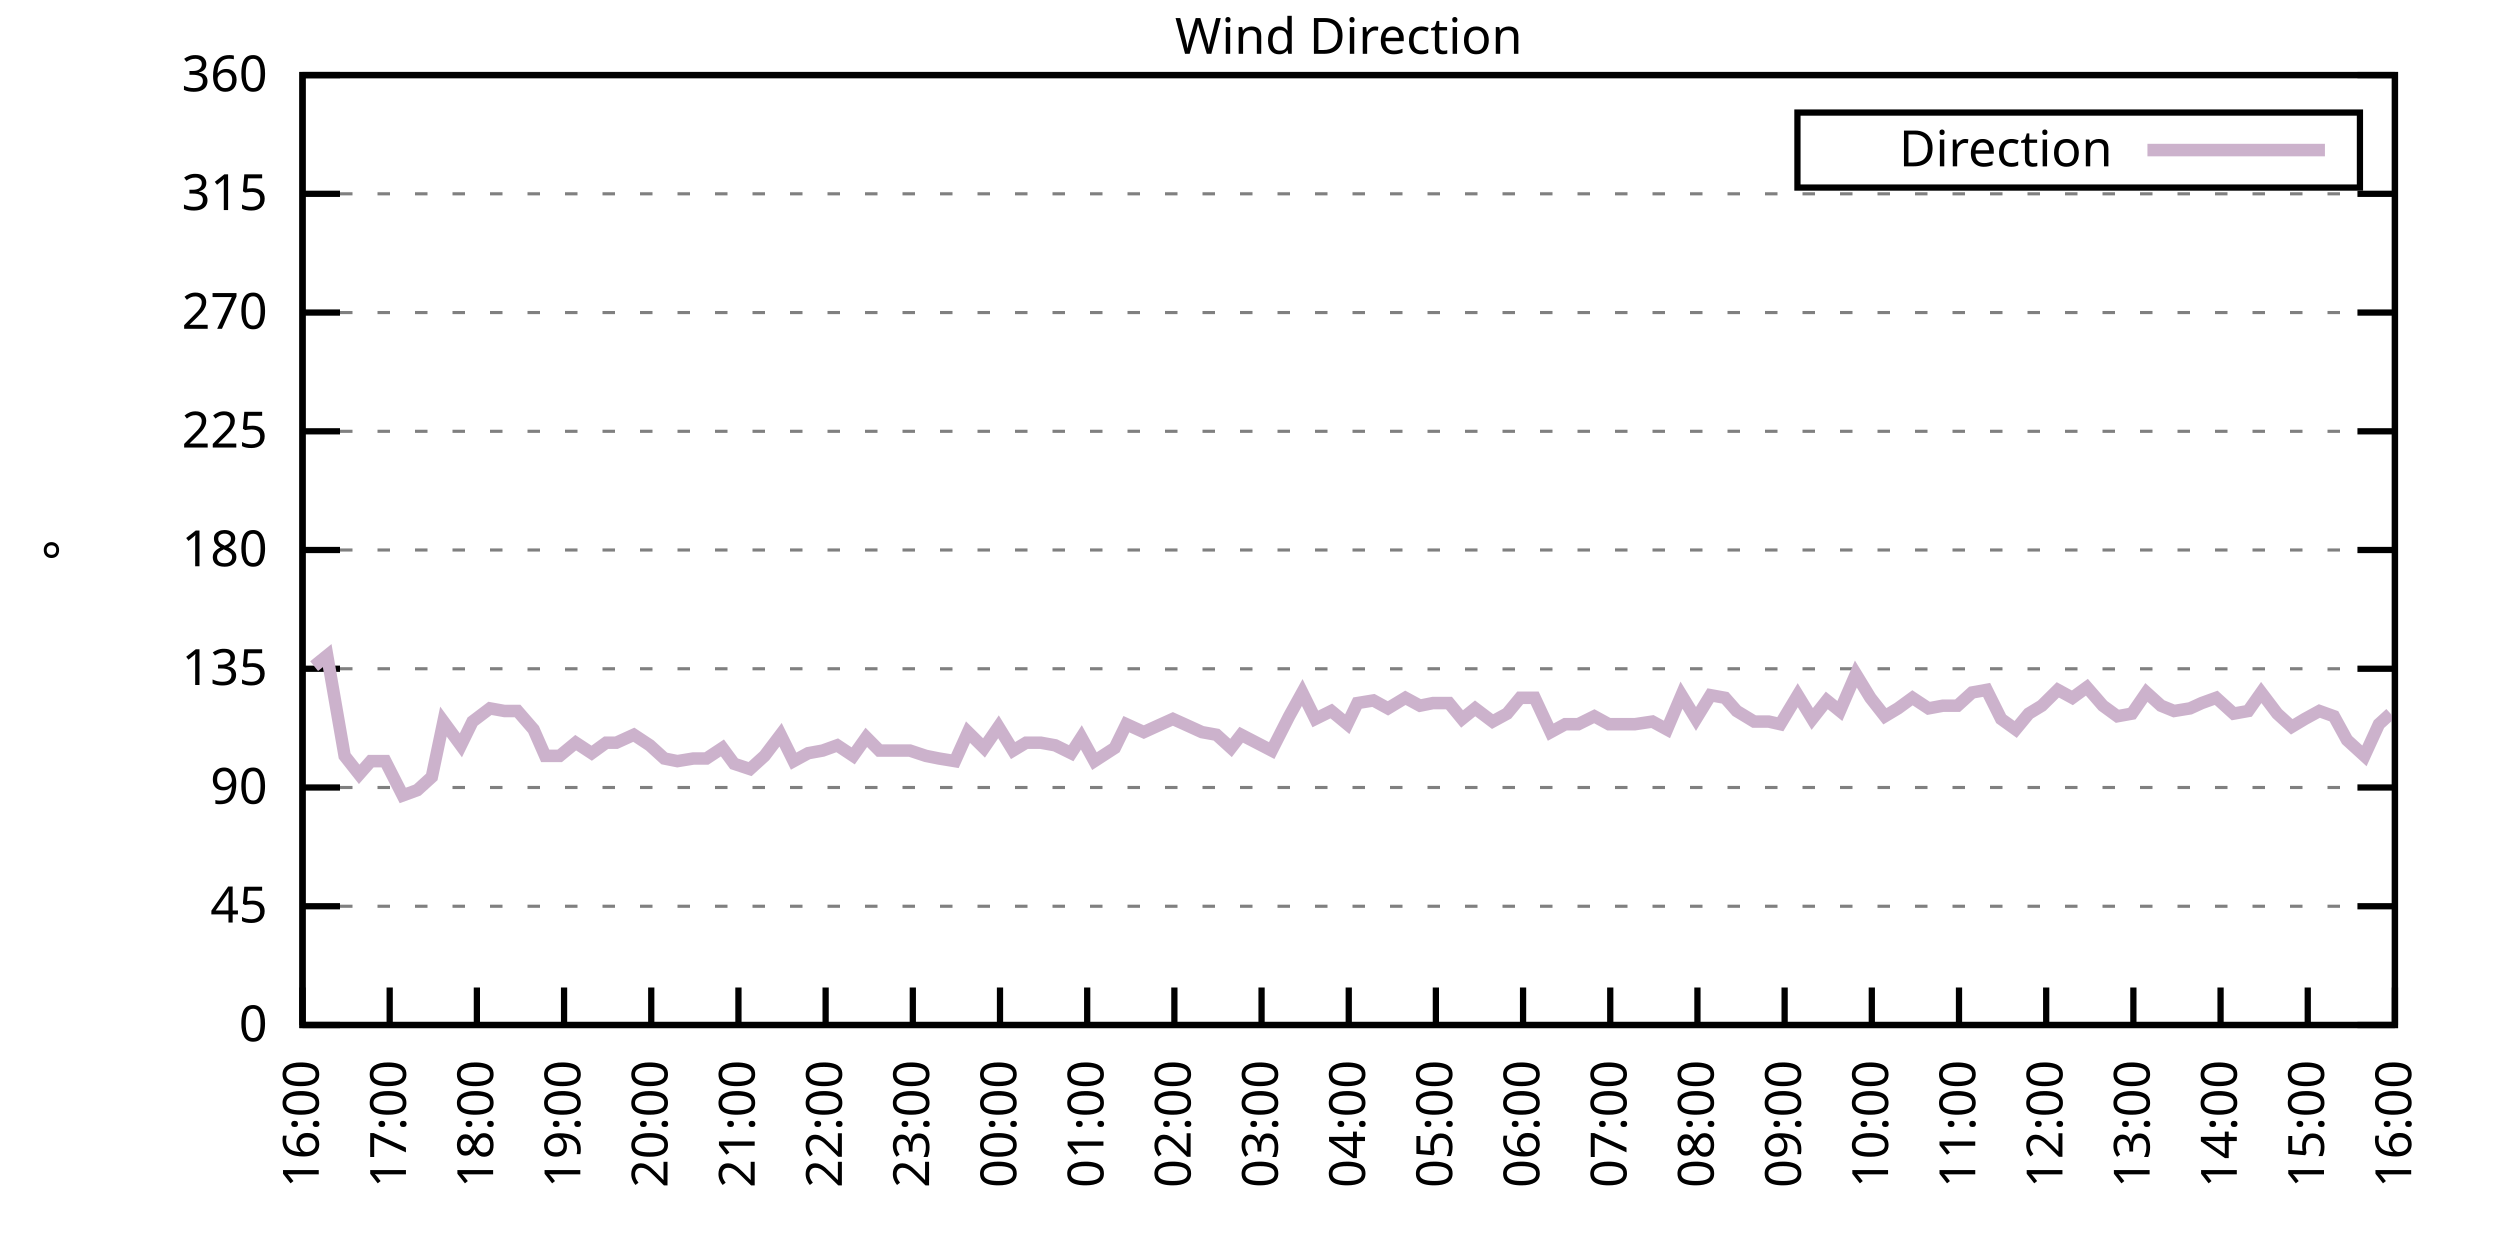
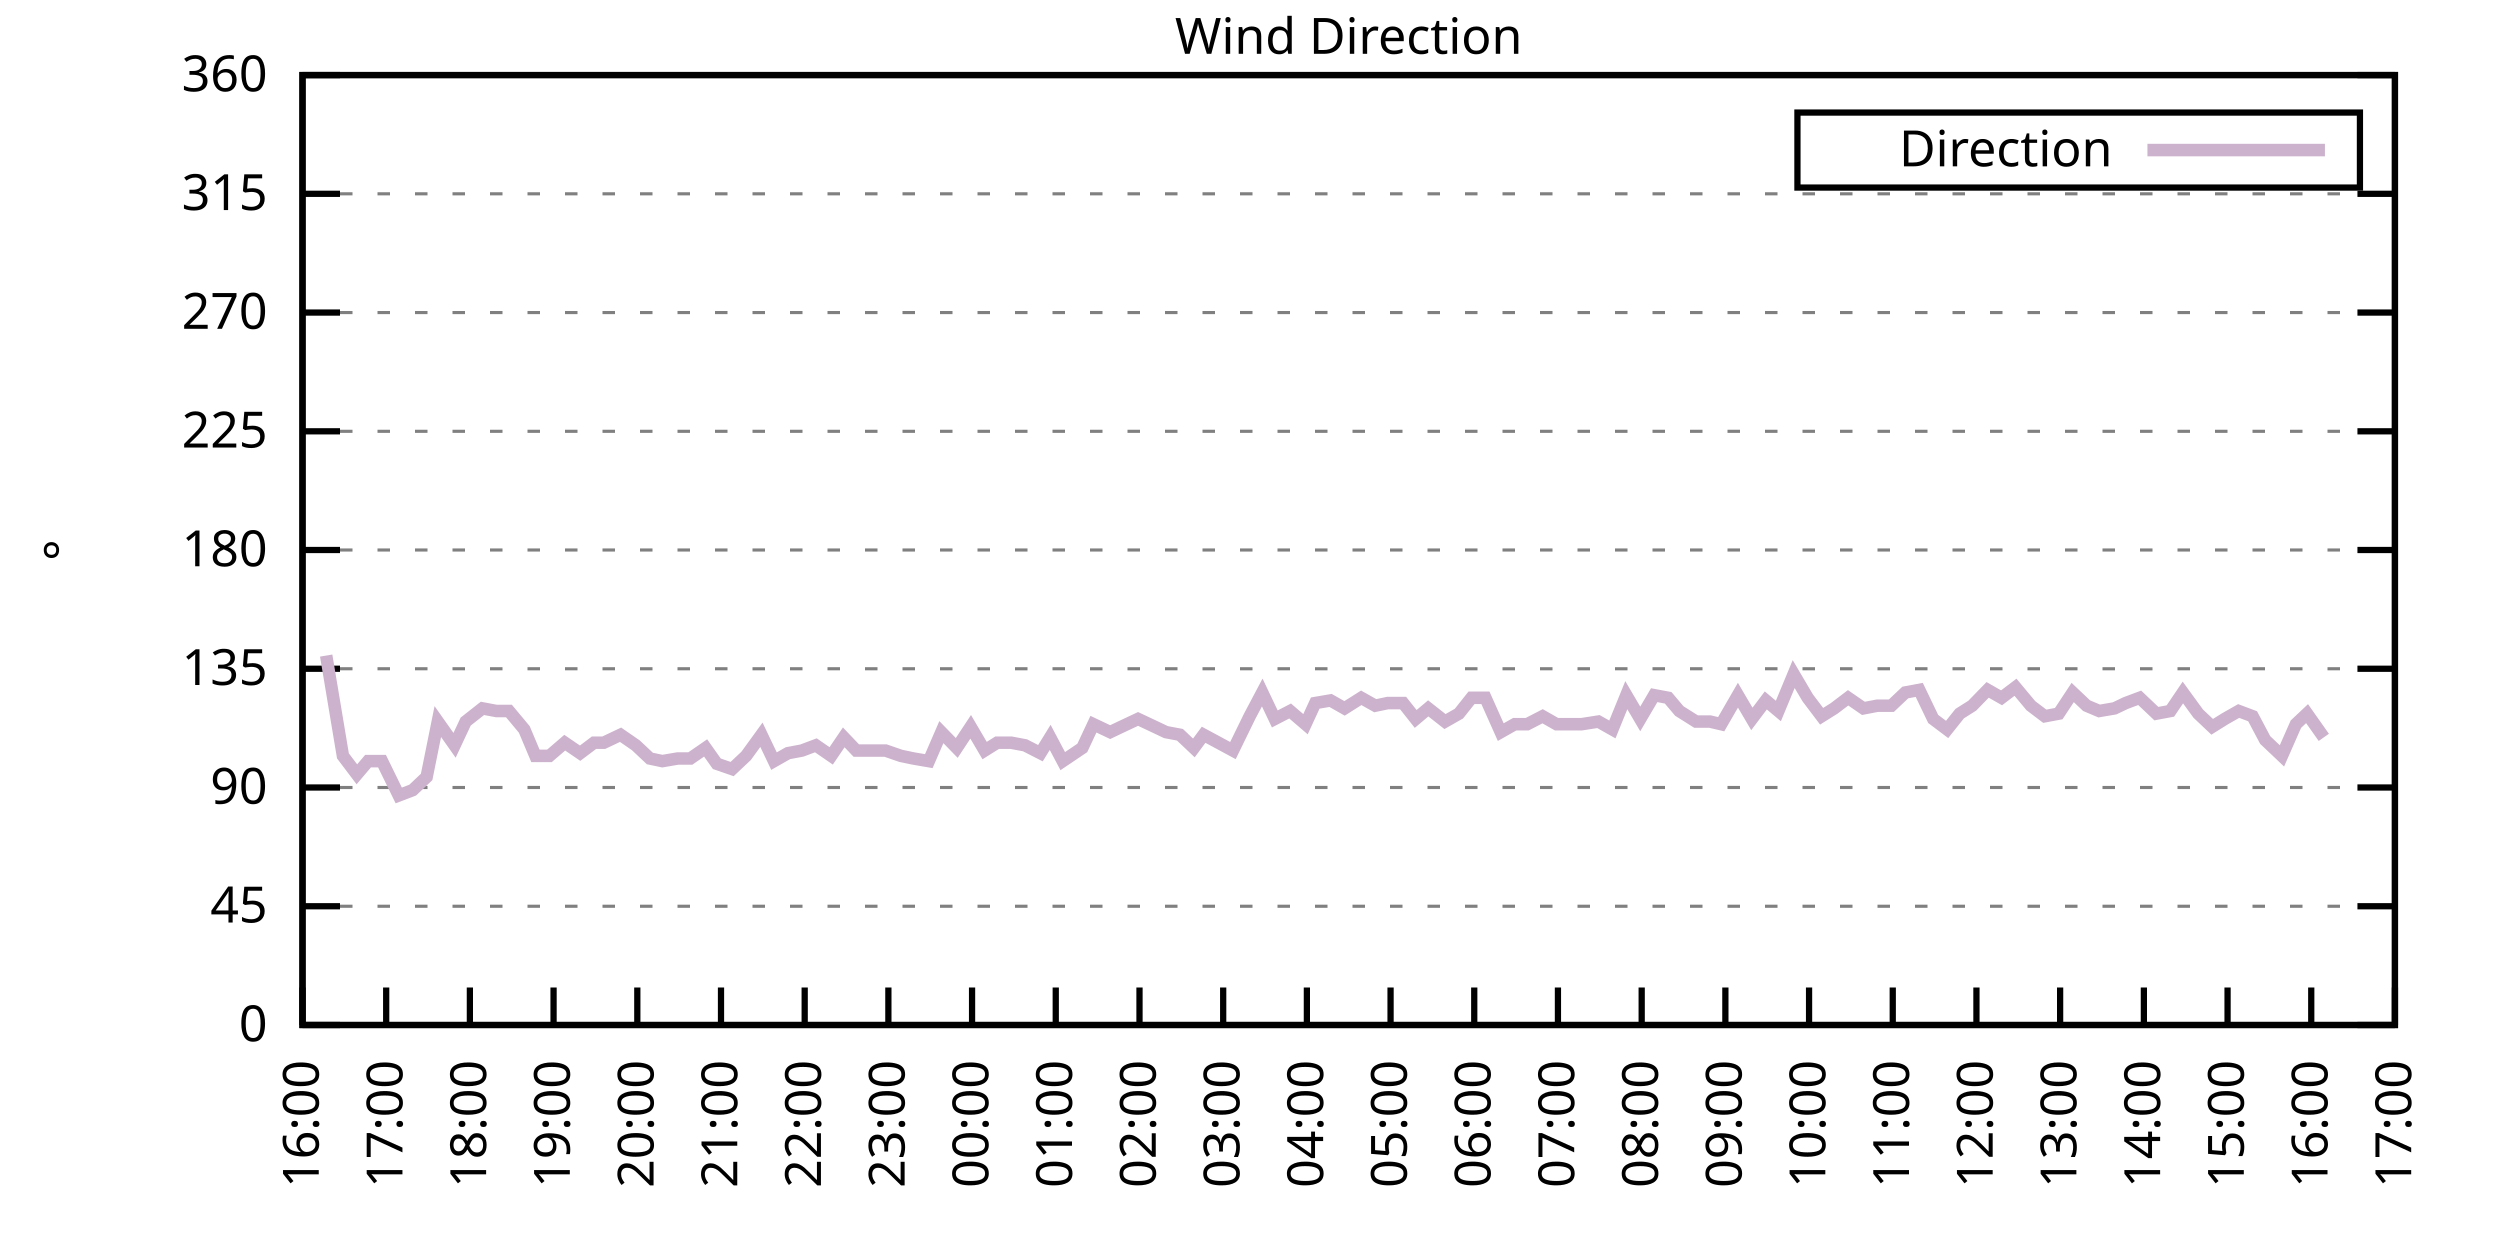
<svg xmlns="http://www.w3.org/2000/svg" xmlns:xlink="http://www.w3.org/1999/xlink" width="400" height="200" viewBox="0 0 400 200">
  <g id="gnuplot_canvas">
    <rect x="0" y="0" width="400" height="200" fill="none" />
    <defs>
      <circle id="gpDot" r="0.5" stroke-width="0.5" stroke="currentColor" />
      <path id="gpPt0" stroke-width="0.333" stroke="currentColor" d="M-1,0 h2 M0,-1 v2" />
      <path id="gpPt1" stroke-width="0.333" stroke="currentColor" d="M-1,-1 L1,1 M1,-1 L-1,1" />
      <path id="gpPt2" stroke-width="0.333" stroke="currentColor" d="M-1,0 L1,0 M0,-1 L0,1 M-1,-1 L1,1 M-1,1 L1,-1" />
      <rect id="gpPt3" stroke-width="0.333" stroke="currentColor" x="-1" y="-1" width="2" height="2" />
      <rect id="gpPt4" stroke-width="0.333" stroke="currentColor" fill="currentColor" x="-1" y="-1" width="2" height="2" />
      <circle id="gpPt5" stroke-width="0.333" stroke="currentColor" cx="0" cy="0" r="1" />
      <use xlink:href="#gpPt5" id="gpPt6" fill="currentColor" stroke="none" />
      <path id="gpPt7" stroke-width="0.333" stroke="currentColor" d="M0,-1.33 L-1.33,0.67 L1.33,0.67 z" />
      <use xlink:href="#gpPt7" id="gpPt8" fill="currentColor" stroke="none" />
      <use xlink:href="#gpPt7" id="gpPt9" stroke="currentColor" transform="rotate(180)" />
      <use xlink:href="#gpPt9" id="gpPt10" fill="currentColor" stroke="none" />
      <use xlink:href="#gpPt3" id="gpPt11" stroke="currentColor" transform="rotate(45)" />
      <use xlink:href="#gpPt11" id="gpPt12" fill="currentColor" stroke="none" />
      <path id="gpPt13" stroke-width="0.333" stroke="currentColor" d="M0,1.330 L1.265,0.411 L0.782,-1.067 L-0.782,-1.076 L-1.265,0.411 z" />
      <use xlink:href="#gpPt13" id="gpPt14" fill="currentColor" stroke="none" />
      <filter id="textbox" filterUnits="objectBoundingBox" x="0" y="0" height="1" width="1">
        <feFlood flood-color="white" flood-opacity="1" result="bgnd" />
        <feComposite in="SourceGraphic" in2="bgnd" operator="atop" />
      </filter>
      <filter id="greybox" filterUnits="objectBoundingBox" x="0" y="0" height="1" width="1">
        <feFlood flood-color="lightgrey" flood-opacity="1" result="grey" />
        <feComposite in="SourceGraphic" in2="grey" operator="atop" />
      </filter>
    </defs>
    <g fill="none" color="white" stroke="currentColor" stroke-width="1.00" stroke-linecap="butt" stroke-linejoin="miter">
</g>
    <g fill="none" color="black" stroke="currentColor" stroke-width="1.00" stroke-linecap="butt" stroke-linejoin="miter">
      <g stroke="none" shape-rendering="crispEdges">
        <polygon fill="rgb(255, 255, 255)" points="48.40,164.00 383.18,164.00 383.18,12.02 48.40,12.02 " />
      </g>
    </g>
    <g fill="none" color="black" stroke="currentColor" stroke-width="1.00" stroke-linecap="butt" stroke-linejoin="miter">
</g>
    <g fill="none" color="black" stroke="black" stroke-width="0.50" stroke-linecap="butt" stroke-linejoin="miter">
</g>
    <g fill="none" color="gray" stroke="currentColor" stroke-width="0.50" stroke-linecap="butt" stroke-linejoin="miter">
      <path stroke="gray" stroke-dasharray="2,4" class="gridline" d="M48.40,164.00 L383.19,164.00  " />
    </g>
    <g fill="none" color="gray" stroke="gray" stroke-width="1.00" stroke-linecap="butt" stroke-linejoin="miter">
</g>
    <g fill="none" color="black" stroke="currentColor" stroke-width="1.00" stroke-linecap="butt" stroke-linejoin="miter">
      <path stroke="black" d="M48.40,164.00 L54.40,164.00 M383.19,164.00 L377.19,164.00  " />
      <g transform="translate(42.80,166.60)" stroke="none" fill="black" font-family="Sans" font-size="8.00" text-anchor="end">
        <text>
          <tspan font-family="Sans"> 0</tspan>
        </text>
      </g>
    </g>
    <g fill="none" color="black" stroke="currentColor" stroke-width="1.00" stroke-linecap="butt" stroke-linejoin="miter">
</g>
    <g fill="none" color="black" stroke="black" stroke-width="0.50" stroke-linecap="butt" stroke-linejoin="miter">
</g>
    <g fill="none" color="gray" stroke="currentColor" stroke-width="0.50" stroke-linecap="butt" stroke-linejoin="miter">
      <path stroke="gray" stroke-dasharray="2,4" class="gridline" d="M48.40,145.00 L383.19,145.00  " />
    </g>
    <g fill="none" color="gray" stroke="gray" stroke-width="1.00" stroke-linecap="butt" stroke-linejoin="miter">
</g>
    <g fill="none" color="black" stroke="currentColor" stroke-width="1.00" stroke-linecap="butt" stroke-linejoin="miter">
      <path stroke="black" d="M48.40,145.00 L54.40,145.00 M383.19,145.00 L377.19,145.00  " />
      <g transform="translate(42.80,147.60)" stroke="none" fill="black" font-family="Sans" font-size="8.00" text-anchor="end">
        <text>
          <tspan font-family="Sans"> 45</tspan>
        </text>
      </g>
    </g>
    <g fill="none" color="black" stroke="currentColor" stroke-width="1.00" stroke-linecap="butt" stroke-linejoin="miter">
</g>
    <g fill="none" color="black" stroke="black" stroke-width="0.50" stroke-linecap="butt" stroke-linejoin="miter">
</g>
    <g fill="none" color="gray" stroke="currentColor" stroke-width="0.50" stroke-linecap="butt" stroke-linejoin="miter">
      <path stroke="gray" stroke-dasharray="2,4" class="gridline" d="M48.40,126.00 L383.19,126.00  " />
    </g>
    <g fill="none" color="gray" stroke="gray" stroke-width="1.00" stroke-linecap="butt" stroke-linejoin="miter">
</g>
    <g fill="none" color="black" stroke="currentColor" stroke-width="1.00" stroke-linecap="butt" stroke-linejoin="miter">
      <path stroke="black" d="M48.40,126.00 L54.40,126.00 M383.19,126.00 L377.19,126.00  " />
      <g transform="translate(42.80,128.60)" stroke="none" fill="black" font-family="Sans" font-size="8.00" text-anchor="end">
        <text>
          <tspan font-family="Sans"> 90</tspan>
        </text>
      </g>
    </g>
    <g fill="none" color="black" stroke="currentColor" stroke-width="1.00" stroke-linecap="butt" stroke-linejoin="miter">
</g>
    <g fill="none" color="black" stroke="black" stroke-width="0.50" stroke-linecap="butt" stroke-linejoin="miter">
</g>
    <g fill="none" color="gray" stroke="currentColor" stroke-width="0.50" stroke-linecap="butt" stroke-linejoin="miter">
      <path stroke="gray" stroke-dasharray="2,4" class="gridline" d="M48.40,107.00 L383.19,107.00  " />
    </g>
    <g fill="none" color="gray" stroke="gray" stroke-width="1.00" stroke-linecap="butt" stroke-linejoin="miter">
</g>
    <g fill="none" color="black" stroke="currentColor" stroke-width="1.00" stroke-linecap="butt" stroke-linejoin="miter">
      <path stroke="black" d="M48.40,107.00 L54.40,107.00 M383.19,107.00 L377.19,107.00  " />
      <g transform="translate(42.80,109.60)" stroke="none" fill="black" font-family="Sans" font-size="8.00" text-anchor="end">
        <text>
          <tspan font-family="Sans"> 135</tspan>
        </text>
      </g>
    </g>
    <g fill="none" color="black" stroke="currentColor" stroke-width="1.00" stroke-linecap="butt" stroke-linejoin="miter">
</g>
    <g fill="none" color="black" stroke="black" stroke-width="0.50" stroke-linecap="butt" stroke-linejoin="miter">
</g>
    <g fill="none" color="gray" stroke="currentColor" stroke-width="0.50" stroke-linecap="butt" stroke-linejoin="miter">
      <path stroke="gray" stroke-dasharray="2,4" class="gridline" d="M48.40,88.00 L383.19,88.00  " />
    </g>
    <g fill="none" color="gray" stroke="gray" stroke-width="1.00" stroke-linecap="butt" stroke-linejoin="miter">
</g>
    <g fill="none" color="black" stroke="currentColor" stroke-width="1.00" stroke-linecap="butt" stroke-linejoin="miter">
      <path stroke="black" d="M48.40,88.00 L54.40,88.00 M383.19,88.00 L377.19,88.00  " />
      <g transform="translate(42.80,90.60)" stroke="none" fill="black" font-family="Sans" font-size="8.00" text-anchor="end">
        <text>
          <tspan font-family="Sans"> 180</tspan>
        </text>
      </g>
    </g>
    <g fill="none" color="black" stroke="currentColor" stroke-width="1.00" stroke-linecap="butt" stroke-linejoin="miter">
</g>
    <g fill="none" color="black" stroke="black" stroke-width="0.50" stroke-linecap="butt" stroke-linejoin="miter">
</g>
    <g fill="none" color="gray" stroke="currentColor" stroke-width="0.50" stroke-linecap="butt" stroke-linejoin="miter">
      <path stroke="gray" stroke-dasharray="2,4" class="gridline" d="M48.40,69.01 L383.19,69.01  " />
    </g>
    <g fill="none" color="gray" stroke="gray" stroke-width="1.00" stroke-linecap="butt" stroke-linejoin="miter">
</g>
    <g fill="none" color="black" stroke="currentColor" stroke-width="1.00" stroke-linecap="butt" stroke-linejoin="miter">
      <path stroke="black" d="M48.40,69.01 L54.40,69.01 M383.19,69.01 L377.19,69.01  " />
      <g transform="translate(42.80,71.61)" stroke="none" fill="black" font-family="Sans" font-size="8.00" text-anchor="end">
        <text>
          <tspan font-family="Sans"> 225</tspan>
        </text>
      </g>
    </g>
    <g fill="none" color="black" stroke="currentColor" stroke-width="1.00" stroke-linecap="butt" stroke-linejoin="miter">
</g>
    <g fill="none" color="black" stroke="black" stroke-width="0.50" stroke-linecap="butt" stroke-linejoin="miter">
</g>
    <g fill="none" color="gray" stroke="currentColor" stroke-width="0.50" stroke-linecap="butt" stroke-linejoin="miter">
      <path stroke="gray" stroke-dasharray="2,4" class="gridline" d="M48.40,50.01 L383.19,50.01  " />
    </g>
    <g fill="none" color="gray" stroke="gray" stroke-width="1.00" stroke-linecap="butt" stroke-linejoin="miter">
</g>
    <g fill="none" color="black" stroke="currentColor" stroke-width="1.00" stroke-linecap="butt" stroke-linejoin="miter">
      <path stroke="black" d="M48.40,50.01 L54.40,50.01 M383.19,50.01 L377.19,50.01  " />
      <g transform="translate(42.80,52.61)" stroke="none" fill="black" font-family="Sans" font-size="8.00" text-anchor="end">
        <text>
          <tspan font-family="Sans"> 270</tspan>
        </text>
      </g>
    </g>
    <g fill="none" color="black" stroke="currentColor" stroke-width="1.00" stroke-linecap="butt" stroke-linejoin="miter">
</g>
    <g fill="none" color="black" stroke="black" stroke-width="0.50" stroke-linecap="butt" stroke-linejoin="miter">
</g>
    <g fill="none" color="gray" stroke="currentColor" stroke-width="0.50" stroke-linecap="butt" stroke-linejoin="miter">
      <path stroke="gray" stroke-dasharray="2,4" class="gridline" d="M48.40,31.01 L383.19,31.01  " />
    </g>
    <g fill="none" color="gray" stroke="gray" stroke-width="1.00" stroke-linecap="butt" stroke-linejoin="miter">
</g>
    <g fill="none" color="black" stroke="currentColor" stroke-width="1.00" stroke-linecap="butt" stroke-linejoin="miter">
      <path stroke="black" d="M48.40,31.01 L54.40,31.01 M383.19,31.01 L377.19,31.01  " />
      <g transform="translate(42.80,33.61)" stroke="none" fill="black" font-family="Sans" font-size="8.00" text-anchor="end">
        <text>
          <tspan font-family="Sans"> 315</tspan>
        </text>
      </g>
    </g>
    <g fill="none" color="black" stroke="currentColor" stroke-width="1.00" stroke-linecap="butt" stroke-linejoin="miter">
</g>
    <g fill="none" color="black" stroke="black" stroke-width="0.50" stroke-linecap="butt" stroke-linejoin="miter">
</g>
    <g fill="none" color="gray" stroke="currentColor" stroke-width="0.50" stroke-linecap="butt" stroke-linejoin="miter">
      <path stroke="gray" stroke-dasharray="2,4" class="gridline" d="M48.40,12.01 L383.19,12.01  " />
    </g>
    <g fill="none" color="gray" stroke="gray" stroke-width="1.00" stroke-linecap="butt" stroke-linejoin="miter">
</g>
    <g fill="none" color="black" stroke="currentColor" stroke-width="1.00" stroke-linecap="butt" stroke-linejoin="miter">
      <path stroke="black" d="M48.40,12.01 L54.40,12.01 M383.19,12.01 L377.19,12.01  " />
      <g transform="translate(42.80,14.61)" stroke="none" fill="black" font-family="Sans" font-size="8.00" text-anchor="end">
        <text>
          <tspan font-family="Sans"> 360</tspan>
        </text>
      </g>
    </g>
    <g fill="none" color="black" stroke="currentColor" stroke-width="1.00" stroke-linecap="butt" stroke-linejoin="miter">
      <path stroke="black" d="M48.40,164.00 L48.40,158.00  " />
      <g transform="translate(51.00,169.60) rotate(270.00)" stroke="none" fill="black" font-family="Sans" font-size="8.00" text-anchor="end">
        <text>
          <tspan font-family="Sans">16:00</tspan>
        </text>
      </g>
    </g>
    <g fill="none" color="black" stroke="currentColor" stroke-width="1.00" stroke-linecap="butt" stroke-linejoin="miter">
-       <path stroke="black" d="M62.35,164.00 L62.35,158.00  " />
-       <g transform="translate(64.95,169.60) rotate(270.00)" stroke="none" fill="black" font-family="Sans" font-size="8.00" text-anchor="end">
+       <path stroke="black" d="M61.79,164.00 L61.79,158.00  " />
+       <g transform="translate(64.39,169.60) rotate(270.00)" stroke="none" fill="black" font-family="Sans" font-size="8.00" text-anchor="end">
        <text>
          <tspan font-family="Sans">17:00</tspan>
        </text>
      </g>
    </g>
    <g fill="none" color="black" stroke="currentColor" stroke-width="1.00" stroke-linecap="butt" stroke-linejoin="miter">
-       <path stroke="black" d="M76.30,164.00 L76.30,158.00  " />
-       <g transform="translate(78.90,169.60) rotate(270.00)" stroke="none" fill="black" font-family="Sans" font-size="8.00" text-anchor="end">
+       <path stroke="black" d="M75.18,164.00 L75.18,158.00  " />
+       <g transform="translate(77.78,169.60) rotate(270.00)" stroke="none" fill="black" font-family="Sans" font-size="8.00" text-anchor="end">
        <text>
          <tspan font-family="Sans">18:00</tspan>
        </text>
      </g>
    </g>
    <g fill="none" color="black" stroke="currentColor" stroke-width="1.00" stroke-linecap="butt" stroke-linejoin="miter">
-       <path stroke="black" d="M90.25,164.00 L90.25,158.00  " />
-       <g transform="translate(92.85,169.60) rotate(270.00)" stroke="none" fill="black" font-family="Sans" font-size="8.00" text-anchor="end">
+       <path stroke="black" d="M88.57,164.00 L88.57,158.00  " />
+       <g transform="translate(91.17,169.60) rotate(270.00)" stroke="none" fill="black" font-family="Sans" font-size="8.00" text-anchor="end">
        <text>
          <tspan font-family="Sans">19:00</tspan>
        </text>
      </g>
    </g>
    <g fill="none" color="black" stroke="currentColor" stroke-width="1.00" stroke-linecap="butt" stroke-linejoin="miter">
-       <path stroke="black" d="M104.20,164.00 L104.20,158.00  " />
-       <g transform="translate(106.80,169.60) rotate(270.00)" stroke="none" fill="black" font-family="Sans" font-size="8.00" text-anchor="end">
+       <path stroke="black" d="M101.97,164.00 L101.97,158.00  " />
+       <g transform="translate(104.57,169.60) rotate(270.00)" stroke="none" fill="black" font-family="Sans" font-size="8.00" text-anchor="end">
        <text>
          <tspan font-family="Sans">20:00</tspan>
        </text>
      </g>
    </g>
    <g fill="none" color="black" stroke="currentColor" stroke-width="1.00" stroke-linecap="butt" stroke-linejoin="miter">
-       <path stroke="black" d="M118.15,164.00 L118.15,158.00  " />
-       <g transform="translate(120.75,169.60) rotate(270.00)" stroke="none" fill="black" font-family="Sans" font-size="8.00" text-anchor="end">
+       <path stroke="black" d="M115.36,164.00 L115.36,158.00  " />
+       <g transform="translate(117.96,169.60) rotate(270.00)" stroke="none" fill="black" font-family="Sans" font-size="8.00" text-anchor="end">
        <text>
          <tspan font-family="Sans">21:00</tspan>
        </text>
      </g>
    </g>
    <g fill="none" color="black" stroke="currentColor" stroke-width="1.00" stroke-linecap="butt" stroke-linejoin="miter">
-       <path stroke="black" d="M132.10,164.00 L132.10,158.00  " />
-       <g transform="translate(134.70,169.60) rotate(270.00)" stroke="none" fill="black" font-family="Sans" font-size="8.00" text-anchor="end">
+       <path stroke="black" d="M128.75,164.00 L128.75,158.00  " />
+       <g transform="translate(131.35,169.60) rotate(270.00)" stroke="none" fill="black" font-family="Sans" font-size="8.00" text-anchor="end">
        <text>
          <tspan font-family="Sans">22:00</tspan>
        </text>
      </g>
    </g>
    <g fill="none" color="black" stroke="currentColor" stroke-width="1.00" stroke-linecap="butt" stroke-linejoin="miter">
-       <path stroke="black" d="M146.05,164.00 L146.05,158.00  " />
-       <g transform="translate(148.65,169.60) rotate(270.00)" stroke="none" fill="black" font-family="Sans" font-size="8.00" text-anchor="end">
+       <path stroke="black" d="M142.14,164.00 L142.14,158.00  " />
+       <g transform="translate(144.74,169.60) rotate(270.00)" stroke="none" fill="black" font-family="Sans" font-size="8.00" text-anchor="end">
        <text>
          <tspan font-family="Sans">23:00</tspan>
        </text>
      </g>
    </g>
    <g fill="none" color="black" stroke="currentColor" stroke-width="1.00" stroke-linecap="butt" stroke-linejoin="miter">
-       <path stroke="black" d="M160.00,164.00 L160.00,158.00  " />
-       <g transform="translate(162.60,169.60) rotate(270.00)" stroke="none" fill="black" font-family="Sans" font-size="8.00" text-anchor="end">
+       <path stroke="black" d="M155.53,164.00 L155.53,158.00  " />
+       <g transform="translate(158.13,169.60) rotate(270.00)" stroke="none" fill="black" font-family="Sans" font-size="8.00" text-anchor="end">
        <text>
          <tspan font-family="Sans">00:00</tspan>
        </text>
      </g>
    </g>
    <g fill="none" color="black" stroke="currentColor" stroke-width="1.00" stroke-linecap="butt" stroke-linejoin="miter">
-       <path stroke="black" d="M173.95,164.00 L173.95,158.00  " />
-       <g transform="translate(176.55,169.60) rotate(270.00)" stroke="none" fill="black" font-family="Sans" font-size="8.00" text-anchor="end">
+       <path stroke="black" d="M168.92,164.00 L168.92,158.00  " />
+       <g transform="translate(171.52,169.60) rotate(270.00)" stroke="none" fill="black" font-family="Sans" font-size="8.00" text-anchor="end">
        <text>
          <tspan font-family="Sans">01:00</tspan>
        </text>
      </g>
    </g>
    <g fill="none" color="black" stroke="currentColor" stroke-width="1.00" stroke-linecap="butt" stroke-linejoin="miter">
-       <path stroke="black" d="M187.90,164.00 L187.90,158.00  " />
-       <g transform="translate(190.50,169.60) rotate(270.00)" stroke="none" fill="black" font-family="Sans" font-size="8.00" text-anchor="end">
+       <path stroke="black" d="M182.32,164.00 L182.32,158.00  " />
+       <g transform="translate(184.92,169.60) rotate(270.00)" stroke="none" fill="black" font-family="Sans" font-size="8.00" text-anchor="end">
        <text>
          <tspan font-family="Sans">02:00</tspan>
        </text>
      </g>
    </g>
    <g fill="none" color="black" stroke="currentColor" stroke-width="1.00" stroke-linecap="butt" stroke-linejoin="miter">
-       <path stroke="black" d="M201.85,164.00 L201.85,158.00  " />
-       <g transform="translate(204.45,169.60) rotate(270.00)" stroke="none" fill="black" font-family="Sans" font-size="8.00" text-anchor="end">
+       <path stroke="black" d="M195.71,164.00 L195.71,158.00  " />
+       <g transform="translate(198.31,169.60) rotate(270.00)" stroke="none" fill="black" font-family="Sans" font-size="8.00" text-anchor="end">
        <text>
          <tspan font-family="Sans">03:00</tspan>
        </text>
      </g>
    </g>
    <g fill="none" color="black" stroke="currentColor" stroke-width="1.00" stroke-linecap="butt" stroke-linejoin="miter">
-       <path stroke="black" d="M215.80,164.00 L215.80,158.00  " />
-       <g transform="translate(218.40,169.60) rotate(270.00)" stroke="none" fill="black" font-family="Sans" font-size="8.00" text-anchor="end">
+       <path stroke="black" d="M209.10,164.00 L209.10,158.00  " />
+       <g transform="translate(211.70,169.60) rotate(270.00)" stroke="none" fill="black" font-family="Sans" font-size="8.00" text-anchor="end">
        <text>
          <tspan font-family="Sans">04:00</tspan>
        </text>
      </g>
    </g>
    <g fill="none" color="black" stroke="currentColor" stroke-width="1.00" stroke-linecap="butt" stroke-linejoin="miter">
-       <path stroke="black" d="M229.74,164.00 L229.74,158.00  " />
-       <g transform="translate(232.34,169.60) rotate(270.00)" stroke="none" fill="black" font-family="Sans" font-size="8.00" text-anchor="end">
+       <path stroke="black" d="M222.49,164.00 L222.49,158.00  " />
+       <g transform="translate(225.09,169.60) rotate(270.00)" stroke="none" fill="black" font-family="Sans" font-size="8.00" text-anchor="end">
        <text>
          <tspan font-family="Sans">05:00</tspan>
        </text>
      </g>
    </g>
    <g fill="none" color="black" stroke="currentColor" stroke-width="1.00" stroke-linecap="butt" stroke-linejoin="miter">
-       <path stroke="black" d="M243.69,164.00 L243.69,158.00  " />
-       <g transform="translate(246.29,169.60) rotate(270.00)" stroke="none" fill="black" font-family="Sans" font-size="8.00" text-anchor="end">
+       <path stroke="black" d="M235.88,164.00 L235.88,158.00  " />
+       <g transform="translate(238.48,169.60) rotate(270.00)" stroke="none" fill="black" font-family="Sans" font-size="8.00" text-anchor="end">
        <text>
          <tspan font-family="Sans">06:00</tspan>
        </text>
      </g>
    </g>
    <g fill="none" color="black" stroke="currentColor" stroke-width="1.00" stroke-linecap="butt" stroke-linejoin="miter">
-       <path stroke="black" d="M257.64,164.00 L257.64,158.00  " />
-       <g transform="translate(260.24,169.60) rotate(270.00)" stroke="none" fill="black" font-family="Sans" font-size="8.00" text-anchor="end">
+       <path stroke="black" d="M249.27,164.00 L249.27,158.00  " />
+       <g transform="translate(251.87,169.60) rotate(270.00)" stroke="none" fill="black" font-family="Sans" font-size="8.00" text-anchor="end">
        <text>
          <tspan font-family="Sans">07:00</tspan>
        </text>
      </g>
    </g>
    <g fill="none" color="black" stroke="currentColor" stroke-width="1.00" stroke-linecap="butt" stroke-linejoin="miter">
-       <path stroke="black" d="M271.59,164.00 L271.59,158.00  " />
-       <g transform="translate(274.19,169.60) rotate(270.00)" stroke="none" fill="black" font-family="Sans" font-size="8.00" text-anchor="end">
+       <path stroke="black" d="M262.67,164.00 L262.67,158.00  " />
+       <g transform="translate(265.27,169.60) rotate(270.00)" stroke="none" fill="black" font-family="Sans" font-size="8.00" text-anchor="end">
        <text>
          <tspan font-family="Sans">08:00</tspan>
        </text>
      </g>
    </g>
    <g fill="none" color="black" stroke="currentColor" stroke-width="1.00" stroke-linecap="butt" stroke-linejoin="miter">
-       <path stroke="black" d="M285.54,164.00 L285.54,158.00  " />
-       <g transform="translate(288.14,169.60) rotate(270.00)" stroke="none" fill="black" font-family="Sans" font-size="8.00" text-anchor="end">
+       <path stroke="black" d="M276.06,164.00 L276.06,158.00  " />
+       <g transform="translate(278.66,169.60) rotate(270.00)" stroke="none" fill="black" font-family="Sans" font-size="8.00" text-anchor="end">
        <text>
          <tspan font-family="Sans">09:00</tspan>
        </text>
      </g>
    </g>
    <g fill="none" color="black" stroke="currentColor" stroke-width="1.00" stroke-linecap="butt" stroke-linejoin="miter">
-       <path stroke="black" d="M299.49,164.00 L299.49,158.00  " />
-       <g transform="translate(302.09,169.60) rotate(270.00)" stroke="none" fill="black" font-family="Sans" font-size="8.00" text-anchor="end">
+       <path stroke="black" d="M289.45,164.00 L289.45,158.00  " />
+       <g transform="translate(292.05,169.60) rotate(270.00)" stroke="none" fill="black" font-family="Sans" font-size="8.00" text-anchor="end">
        <text>
          <tspan font-family="Sans">10:00</tspan>
        </text>
      </g>
    </g>
    <g fill="none" color="black" stroke="currentColor" stroke-width="1.00" stroke-linecap="butt" stroke-linejoin="miter">
-       <path stroke="black" d="M313.44,164.00 L313.44,158.00  " />
-       <g transform="translate(316.04,169.60) rotate(270.00)" stroke="none" fill="black" font-family="Sans" font-size="8.00" text-anchor="end">
+       <path stroke="black" d="M302.84,164.00 L302.84,158.00  " />
+       <g transform="translate(305.44,169.60) rotate(270.00)" stroke="none" fill="black" font-family="Sans" font-size="8.00" text-anchor="end">
        <text>
          <tspan font-family="Sans">11:00</tspan>
        </text>
      </g>
    </g>
    <g fill="none" color="black" stroke="currentColor" stroke-width="1.00" stroke-linecap="butt" stroke-linejoin="miter">
-       <path stroke="black" d="M327.39,164.00 L327.39,158.00  " />
-       <g transform="translate(329.99,169.60) rotate(270.00)" stroke="none" fill="black" font-family="Sans" font-size="8.00" text-anchor="end">
+       <path stroke="black" d="M316.23,164.00 L316.23,158.00  " />
+       <g transform="translate(318.83,169.60) rotate(270.00)" stroke="none" fill="black" font-family="Sans" font-size="8.00" text-anchor="end">
        <text>
          <tspan font-family="Sans">12:00</tspan>
        </text>
      </g>
    </g>
    <g fill="none" color="black" stroke="currentColor" stroke-width="1.00" stroke-linecap="butt" stroke-linejoin="miter">
-       <path stroke="black" d="M341.34,164.00 L341.34,158.00  " />
-       <g transform="translate(343.94,169.60) rotate(270.00)" stroke="none" fill="black" font-family="Sans" font-size="8.00" text-anchor="end">
+       <path stroke="black" d="M329.62,164.00 L329.62,158.00  " />
+       <g transform="translate(332.22,169.60) rotate(270.00)" stroke="none" fill="black" font-family="Sans" font-size="8.00" text-anchor="end">
        <text>
          <tspan font-family="Sans">13:00</tspan>
        </text>
      </g>
    </g>
    <g fill="none" color="black" stroke="currentColor" stroke-width="1.00" stroke-linecap="butt" stroke-linejoin="miter">
-       <path stroke="black" d="M355.29,164.00 L355.29,158.00  " />
-       <g transform="translate(357.89,169.60) rotate(270.00)" stroke="none" fill="black" font-family="Sans" font-size="8.00" text-anchor="end">
+       <path stroke="black" d="M343.02,164.00 L343.02,158.00  " />
+       <g transform="translate(345.62,169.60) rotate(270.00)" stroke="none" fill="black" font-family="Sans" font-size="8.00" text-anchor="end">
        <text>
          <tspan font-family="Sans">14:00</tspan>
        </text>
      </g>
    </g>
    <g fill="none" color="black" stroke="currentColor" stroke-width="1.00" stroke-linecap="butt" stroke-linejoin="miter">
-       <path stroke="black" d="M369.24,164.00 L369.24,158.00  " />
-       <g transform="translate(371.84,169.60) rotate(270.00)" stroke="none" fill="black" font-family="Sans" font-size="8.00" text-anchor="end">
+       <path stroke="black" d="M356.41,164.00 L356.41,158.00  " />
+       <g transform="translate(359.01,169.60) rotate(270.00)" stroke="none" fill="black" font-family="Sans" font-size="8.00" text-anchor="end">
        <text>
          <tspan font-family="Sans">15:00</tspan>
+         </text>
+       </g>
+     </g>
+     <g fill="none" color="black" stroke="currentColor" stroke-width="1.00" stroke-linecap="butt" stroke-linejoin="miter">
+       <path stroke="black" d="M369.80,164.00 L369.80,158.00  " />
+       <g transform="translate(372.40,169.60) rotate(270.00)" stroke="none" fill="black" font-family="Sans" font-size="8.00" text-anchor="end">
+         <text>
+           <tspan font-family="Sans">16:00</tspan>
        </text>
      </g>
    </g>
    <g fill="none" color="black" stroke="currentColor" stroke-width="1.00" stroke-linecap="butt" stroke-linejoin="miter">
      <path stroke="black" d="M383.19,164.00 L383.19,158.00  " />
      <g transform="translate(385.79,169.60) rotate(270.00)" stroke="none" fill="black" font-family="Sans" font-size="8.00" text-anchor="end">
        <text>
-           <tspan font-family="Sans">16:00</tspan>
+           <tspan font-family="Sans">17:00</tspan>
        </text>
      </g>
    </g>
    <g fill="none" color="black" stroke="currentColor" stroke-width="1.00" stroke-linecap="butt" stroke-linejoin="miter">
</g>
    <g fill="none" color="black" stroke="currentColor" stroke-width="1.00" stroke-linecap="butt" stroke-linejoin="miter">
      <path stroke="black" d="M48.40,12.01 L48.40,164.00 L383.19,164.00 L383.19,12.01 L48.40,12.01 Z  " />
    </g>
    <g fill="none" color="black" stroke="currentColor" stroke-width="1.00" stroke-linecap="butt" stroke-linejoin="miter">
</g>
    <g fill="none" color="black" stroke="currentColor" stroke-width="1.00" stroke-linecap="butt" stroke-linejoin="miter">
      <path stroke="black" d="M287.59,30.01 L287.59,18.01 L377.59,18.01 L377.59,30.01 L287.59,30.01 Z  " />
    </g>
    <g id="Wind_direction_plot_1">
      <g fill="none" color="white" stroke="black" stroke-width="2.00" stroke-linecap="butt" stroke-linejoin="miter">
</g>
      <g fill="none" color="black" stroke="currentColor" stroke-width="2.00" stroke-linecap="butt" stroke-linejoin="miter">
        <g transform="translate(337.99,26.61)" stroke="none" fill="black" font-family="Sans" font-size="8.00" text-anchor="end">
          <text>
            <tspan font-family="Sans">Direction</tspan>
          </text>
        </g>
      </g>
      <g fill="none" color="black" stroke="currentColor" stroke-width="2.00" stroke-linecap="butt" stroke-linejoin="miter">
-         <path stroke="rgb(204, 178, 204)" d="M343.59,24.01 L371.99,24.01 M50.26,106.58 L52.35,104.89 L55.14,120.94 L57.47,123.89 L59.33,121.78 L61.65,121.78   L64.44,127.27 L66.77,126.42 L69.09,124.31 L70.95,115.45 L73.74,119.25 L75.60,115.45 L78.39,113.34 L80.72,113.76   L82.81,113.76 L85.37,116.71 L87.23,120.94 L89.55,120.94 L92.11,118.83 L94.67,120.51 L96.99,118.83 L98.62,118.83   L101.41,117.56 L103.97,119.25 L106.29,121.36 L108.38,121.78 L110.94,121.36 L113.03,121.36 L115.59,119.67 L117.45,122.20   L120.01,123.05 L122.33,120.94 L124.89,117.56 L126.98,121.78 L129.31,120.51 L131.63,120.09 L133.96,119.25 L136.51,120.94   L138.61,117.98 L140.70,120.09 L143.49,120.09 L145.58,120.09 L148.14,120.94 L150.23,121.36 L152.79,121.78 L154.88,117.14   L157.44,119.67 L159.76,116.29 L162.09,120.09 L164.18,118.83 L166.51,118.83 L168.83,119.25 L171.39,120.51 L173.02,117.98   L175.11,121.78 L178.36,119.67 L180.22,115.87 L183.01,117.14 L184.87,116.29 L187.66,115.03 L189.52,115.87 L192.31,117.14   L194.64,117.56 L196.96,119.67 L198.59,117.56 L203.47,120.09 L206.26,114.60 L208.36,110.80 L210.45,115.03 L213.01,113.76   L215.56,115.87 L217.19,112.49 L219.75,112.07 L222.07,113.34 L224.86,111.65 L227.19,112.91 L229.28,112.49 L231.84,112.49   L233.93,115.03 L236.02,113.34 L238.81,115.45 L241.14,114.18 L243.23,111.65 L245.55,111.65 L248.11,117.14 L250.44,115.87   L252.53,115.87 L255.09,114.60 L257.41,115.87 L259.04,115.87 L261.60,115.87 L264.39,115.45 L266.71,116.71 L269.04,111.23   L271.36,115.03 L273.69,111.23 L276.01,111.65 L277.87,113.76 L280.66,115.45 L282.99,115.45 L284.85,115.87 L287.64,111.23   L289.96,115.03 L292.29,112.07 L294.38,113.76 L296.94,107.85 L299.26,111.65 L301.58,114.60 L303.68,113.34 L306.00,111.65   L308.56,113.34 L310.88,112.91 L313.21,112.91 L315.53,110.80 L317.86,110.38 L320.18,115.03 L322.51,116.71 L324.60,114.18   L326.69,112.91 L329.25,110.38 L331.58,111.65 L333.90,109.96 L336.46,112.91 L338.78,114.60 L341.11,114.18 L343.43,110.80   L345.76,112.91 L347.85,113.76 L350.41,113.34 L352.27,112.49 L354.59,111.65 L357.38,114.18 L359.71,113.76 L361.80,110.80   L364.36,114.18 L366.68,116.29 L368.78,115.03 L371.10,113.76 L373.43,114.60 L375.52,118.40 L378.31,120.94 L380.63,115.87   L382.49,114.18  " />
+         <path stroke="rgb(204, 178, 204)" d="M343.59,24.01 L371.99,24.01 M52.19,104.89 L54.87,120.94 L57.10,123.89 L58.89,121.78 L61.12,121.78 L63.80,127.27   L66.03,126.42 L68.26,124.31 L70.05,115.45 L72.73,119.25 L74.51,115.45 L77.19,113.34 L79.42,113.76 L81.43,113.76   L83.89,116.71 L85.67,120.94 L87.91,120.94 L90.36,118.83 L92.82,120.51 L95.05,118.83 L96.61,118.83 L99.29,117.56   L101.74,119.25 L103.98,121.36 L105.98,121.78 L108.44,121.36 L110.45,121.36 L112.90,119.67 L114.69,122.20 L117.14,123.05   L119.38,120.94 L121.83,117.56 L123.84,121.78 L126.07,120.51 L128.30,120.09 L130.54,119.25 L132.99,120.94 L135.00,117.98   L137.01,120.09 L139.69,120.09 L141.69,120.09 L144.15,120.94 L146.16,121.36 L148.61,121.78 L150.62,117.14 L153.08,119.67   L155.31,116.29 L157.54,120.09 L159.55,118.83 L161.78,118.83 L164.01,119.25 L166.47,120.51 L168.03,117.98 L170.04,121.78   L173.17,119.67 L174.95,115.87 L177.63,117.14 L179.41,116.29 L182.09,115.03 L183.88,115.87 L186.56,117.14 L188.79,117.56   L191.02,119.67 L192.58,117.56 L197.27,120.09 L199.95,114.60 L201.96,110.80 L203.97,115.03 L206.42,113.76 L208.88,115.87   L210.44,112.49 L212.89,112.07 L215.13,113.34 L217.80,111.65 L220.04,112.91 L222.04,112.49 L224.50,112.49 L226.51,115.03   L228.52,113.34 L231.20,115.45 L233.43,114.18 L235.44,111.65 L237.67,111.65 L240.12,117.14 L242.36,115.87 L244.36,115.87   L246.82,114.60 L249.05,115.87 L250.61,115.87 L253.07,115.87 L255.75,115.45 L257.98,116.71 L260.21,111.23 L262.44,115.03   L264.67,111.23 L266.91,111.65 L268.69,113.76 L271.37,115.45 L273.60,115.45 L275.39,115.87 L278.07,111.23 L280.30,115.03   L282.53,112.07 L284.54,113.76 L286.99,107.85 L289.23,111.65 L291.46,114.60 L293.47,113.34 L295.70,111.65 L298.15,113.34   L300.39,112.91 L302.62,112.91 L304.85,110.80 L307.08,110.38 L309.31,115.03 L311.54,116.71 L313.55,114.18 L315.56,112.91   L318.02,110.38 L320.25,111.65 L322.48,109.96 L324.94,112.91 L327.17,114.60 L329.40,114.18 L331.63,110.80 L333.86,112.91   L335.87,113.76 L338.33,113.34 L340.11,112.49 L342.35,111.65 L345.02,114.18 L347.26,113.76 L349.26,110.80 L351.72,114.18   L353.95,116.29 L355.96,115.03 L358.19,113.76 L360.42,114.60 L362.43,118.40 L365.11,120.94 L367.34,115.87 L369.13,114.18   L371.81,117.98  " />
      </g>
    </g>
    <g fill="none" color="black" stroke="currentColor" stroke-width="2.00" stroke-linecap="butt" stroke-linejoin="miter">
</g>
    <g fill="none" color="black" stroke="black" stroke-width="1.00" stroke-linecap="butt" stroke-linejoin="miter">
</g>
    <g fill="none" color="black" stroke="currentColor" stroke-width="1.00" stroke-linecap="butt" stroke-linejoin="miter">
      <path stroke="black" d="M48.40,12.01 L48.40,164.00 L383.19,164.00 L383.19,12.01 L48.40,12.01 Z  " />
      <g transform="translate(12.80,88.01) rotate(270.00)" stroke="none" fill="black" font-family="Sans" font-size="8.00" text-anchor="middle">
        <text>
          <tspan font-family="Sans">°</tspan>
        </text>
      </g>
    </g>
    <g fill="none" color="black" stroke="currentColor" stroke-width="1.00" stroke-linecap="butt" stroke-linejoin="miter">
</g>
    <g fill="none" color="black" stroke="currentColor" stroke-width="1.00" stroke-linecap="butt" stroke-linejoin="miter">
      <g transform="translate(215.79,8.61)" stroke="none" fill="black" font-family="Sans" font-size="8.00" text-anchor="middle">
        <text>
          <tspan font-family="Sans">Wind Direction</tspan>
        </text>
      </g>
    </g>
    <g fill="none" color="black" stroke="currentColor" stroke-width="1.00" stroke-linecap="butt" stroke-linejoin="miter">
</g>
  </g>
</svg>
